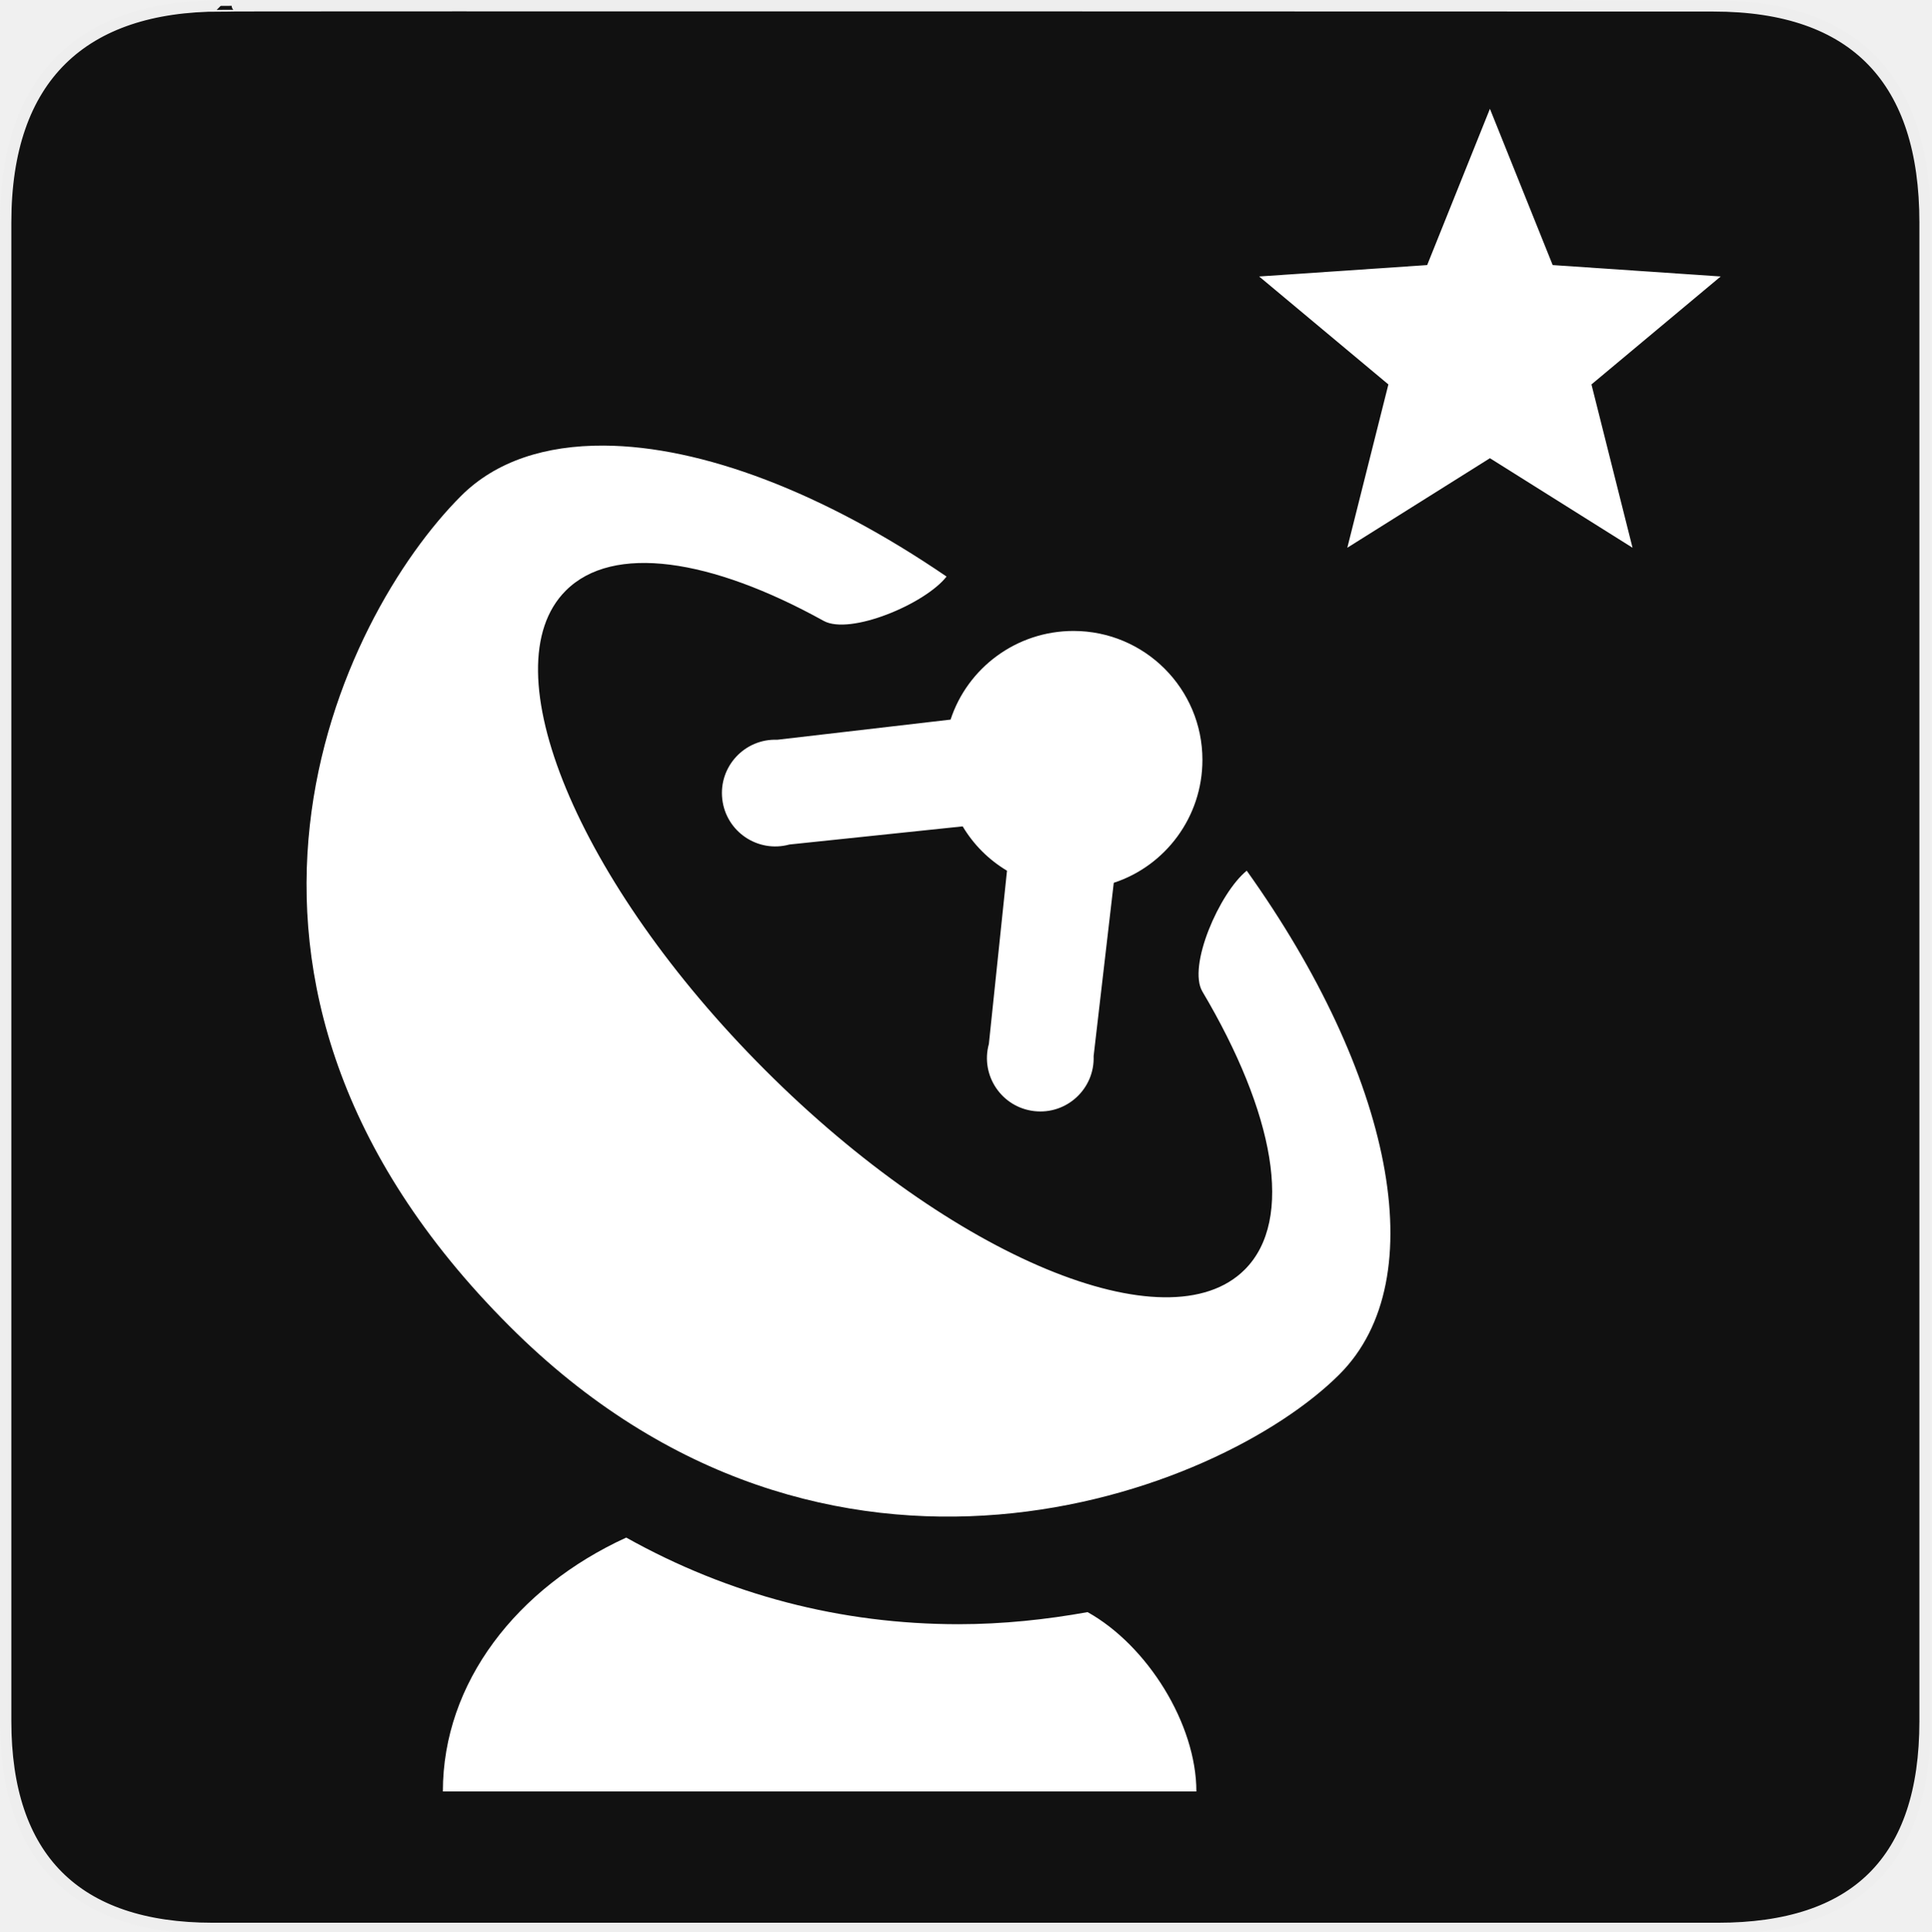
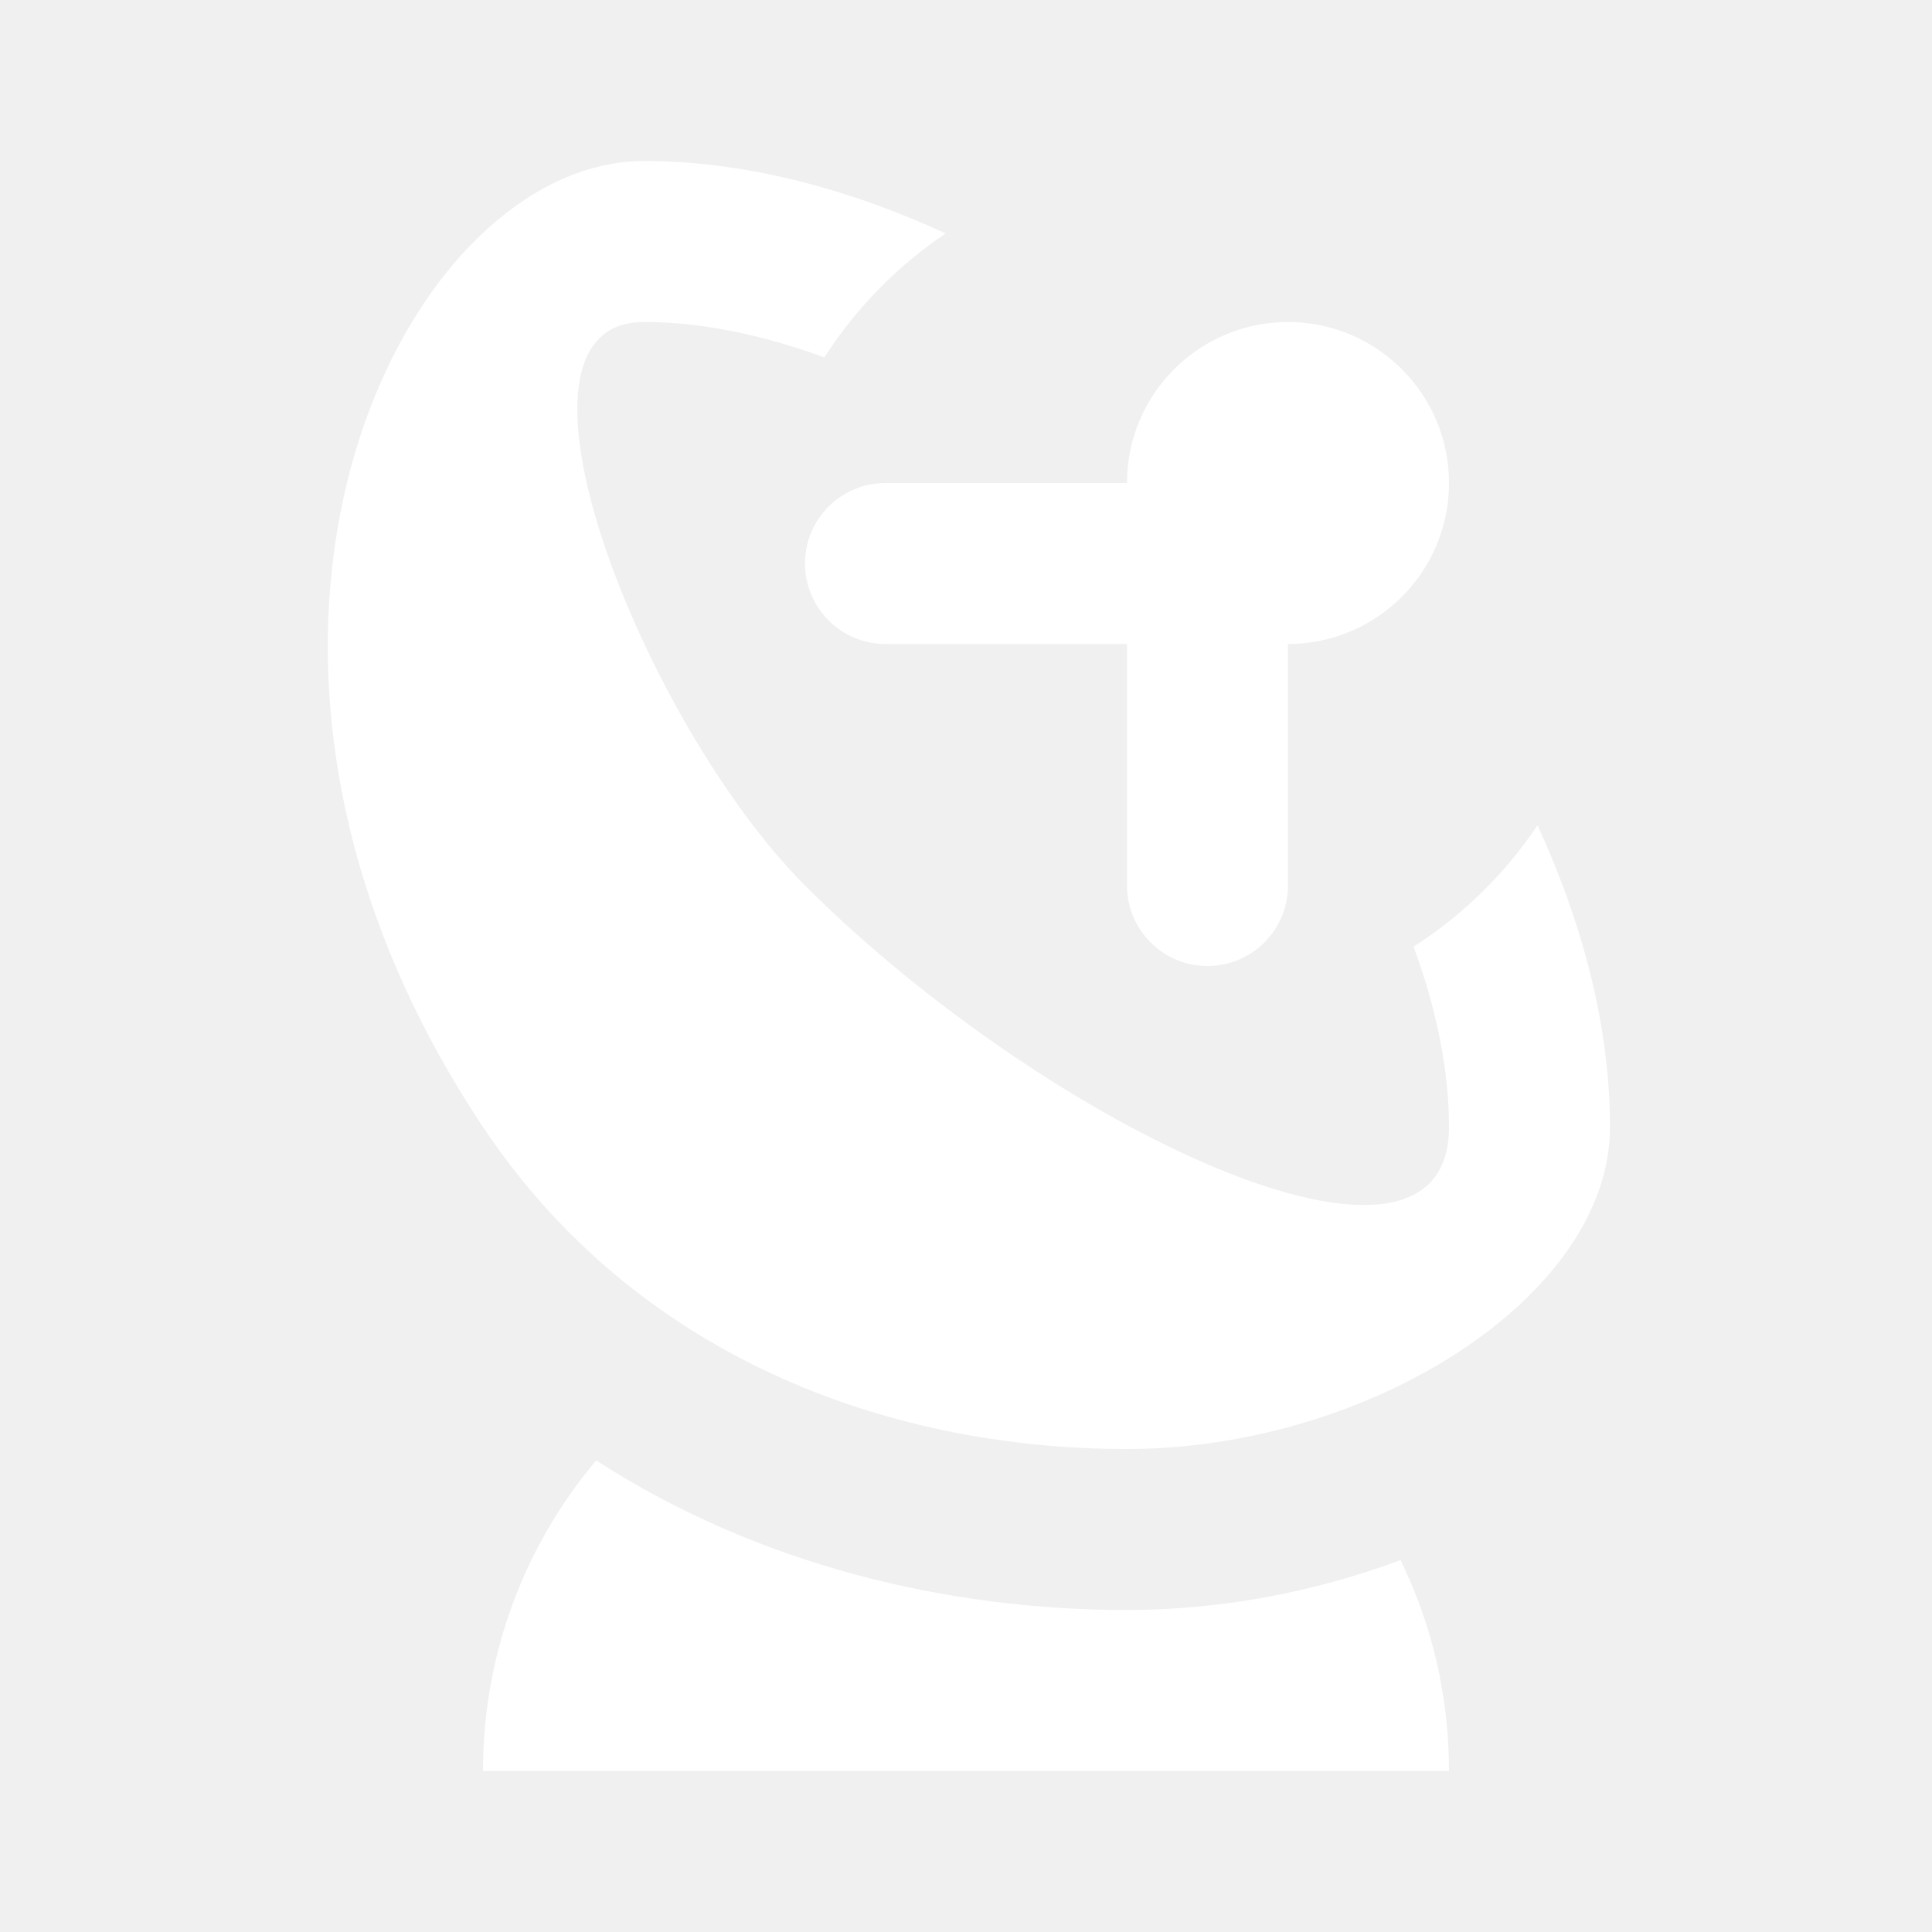
- <svg xmlns="http://www.w3.org/2000/svg" version="1.0" width="580" height="580" id="svg2">
-   <defs id="defs4">
-     <symbol viewBox="244.5 110 489 219.9" id="symbol-university">
-       <path id="path4460" d="M79,43l57,119c0,0,21-96,104-96s124,106,124,106l43-133l82-17L0,17L79,43z" />
-       <path id="path4462" d="M94,176l-21,39" stroke-width="20" stroke="#000000" fill="none" />
-       <path id="path4464" d="M300,19c0,10.5-22.6,19-50.5,19S199,29.5,199,19s22.6-19,50.5-19S300,8.5,300,19z" />
-       <path id="path4466" d="M112,216l-16-38L64,88c0,0-9-8-4-35s16-24,16-24" stroke-width="20" stroke="#000000" ill="none" />
-     </symbol>
-     <marker style="overflow:visible;" id="Arrow2Lend" refX="0.0" refY="0.0" orient="auto">
-       <path transform="scale(1.1) rotate(180) translate(1,0)" d="M 8.719,4.034 L -2.207,0.016 L 8.719,-4.002 C 6.973,-1.63 6.983,1.616 8.719,4.034 z " style="font-size:12.0;fill-rule:evenodd;stroke-width:0.625;stroke-linejoin:round;" id="path4137" />
-     </marker>
-     <marker style="overflow:visible;" id="Arrow1Mend" refX="0.0" refY="0.0" orient="auto">
-       <path transform="scale(0.4) rotate(180) translate(10,0)" style="fill-rule:evenodd;stroke:#000000;stroke-width:1.0pt;marker-start:none;" d="M 0.0,0.0 L 5.0,-5.0 L -12.5,0.0 L 5.0,5.0 L 0.0,0.0 z " id="path4125" />
-     </marker>
-     <marker style="overflow:visible" id="TriangleOutL" refX="0.0" refY="0.0" orient="auto">
-       <path transform="scale(0.8)" style="fill-rule:evenodd;stroke:#000000;stroke-width:1.0pt;marker-start:none" d="M 5.77,0.0 L -2.88,5.0 L -2.88,-5.0 L 5.77,0.0 z " id="path4214" />
-     </marker>
-     <marker style="overflow:visible;" id="Arrow1Lend" refX="0.0" refY="0.0" orient="auto">
-       <path transform="scale(0.8) rotate(180) translate(12.5,0)" style="fill-rule:evenodd;stroke:#000000;stroke-width:1.0pt;marker-start:none;" d="M 0.0,0.0 L 5.0,-5.0 L -12.5,0.0 L 5.0,5.0 L 0.0,0.0 z " id="path4119" />
-     </marker>
-     <marker style="overflow:visible" id="Tail" refX="0.0" refY="0.0" orient="auto">
-       <g transform="scale(-1.2)" id="g4152">
-         <path style="fill:none;fill-rule:evenodd;stroke:#000000;stroke-width:0.8;marker-start:none;marker-end:none;stroke-linecap:round" d="M -3.805,-3.959 L 0.544,0" id="path4154" />
-         <path style="fill:none;fill-rule:evenodd;stroke:#000000;stroke-width:0.8;marker-start:none;marker-end:none;stroke-linecap:round" d="M -1.287,-3.959 L 3.062,0" id="path4156" />
-         <path style="fill:none;fill-rule:evenodd;stroke:#000000;stroke-width:0.8;marker-start:none;marker-end:none;stroke-linecap:round" d="M 1.305,-3.959 L 5.654,0" id="path4158" />
-         <path style="fill:none;fill-rule:evenodd;stroke:#000000;stroke-width:0.8;marker-start:none;marker-end:none;stroke-linecap:round" d="M -3.805,4.178 L 0.544,0.22" id="path4160" />
-         <path style="fill:none;fill-rule:evenodd;stroke:#000000;stroke-width:0.8;marker-start:none;marker-end:none;stroke-linecap:round" d="M -1.287,4.178 L 3.062,0.22" id="path4162" />
-         <path style="fill:none;fill-rule:evenodd;stroke:#000000;stroke-width:0.8;marker-start:none;marker-end:none;stroke-linecap:round" d="M 1.305,4.178 L 5.654,0.22" id="path4164" />
-       </g>
-     </marker>
-     <marker style="overflow:visible" id="Arrow1Sstart" refX="0.0" refY="0.0" orient="auto">
-       <path transform="scale(0.2) translate(6,0)" style="fill-rule:evenodd;stroke:#000000;stroke-width:1.0pt;marker-start:none" d="M 0.0,0.0 L 5.0,-5.0 L -12.5,0.0 L 5.0,5.0 L 0.0,0.0 z " id="path4128" />
-     </marker>
-     <marker style="overflow:visible;" id="Arrow1Send" refX="0.0" refY="0.0" orient="auto">
-       <path transform="scale(0.2) rotate(180) translate(6,0)" style="fill-rule:evenodd;stroke:#000000;stroke-width:1.0pt;marker-start:none;" d="M 0.0,0.0 L 5.0,-5.0 L -12.5,0.0 L 5.0,5.0 L 0.0,0.0 z " id="path4131" />
-     </marker>
-     <marker style="overflow:visible" id="SemiCircleOut" refX="0.0" refY="0.0" orient="auto">
-       <path transform="scale(0.6) translate(7.125493,0.763446)" style="fill-rule:evenodd;stroke:#000000;stroke-width:1.0pt;marker-start:none;marker-end:none" d="M -2.5,-0.809 C -2.5,1.951 -4.74,4.191 -7.5,4.191 L -7.5,-5.809 C -4.74,-5.809 -2.5,-3.569 -2.5,-0.809 z " id="path4235" />
-     </marker>
-     <marker style="overflow:visible;" id="Arrow2Send" refX="0.0" refY="0.0" orient="auto">
-       <path transform="scale(0.3) rotate(180) translate(-2.3,0)" d="M 8.719,4.034 L -2.207,0.016 L 8.719,-4.002 C 6.973,-1.63 6.983,1.616 8.719,4.034 z " style="font-size:12.0;fill-rule:evenodd;stroke-width:0.625;stroke-linejoin:round;" id="path4149" />
-     </marker>
-     <marker style="overflow:visible" id="TriangleOutS" refX="0.0" refY="0.0" orient="auto">
-       <path transform="scale(0.2)" style="fill-rule:evenodd;stroke:#000000;stroke-width:1.0pt;marker-start:none" d="M 5.77,0.0 L -2.88,5.0 L -2.88,-5.0 L 5.77,0.0 z " id="path4220" />
-     </marker>
-     <marker style="overflow:visible" id="CurveIn" refX="0.0" refY="0.0" orient="auto">
-       <path transform="scale(0.6)" style="fill-rule:evenodd;stroke:#000000;stroke-width:1.0pt;marker-start:none;marker-end:none;fill:none" d="M 4.625,-5.046 C 1.865,-5.046 -0.375,-2.806 -0.375,-0.046 C -0.375,2.714 1.865,4.954 4.625,4.954" id="path4238" />
-     </marker>
-     <marker orient="auto" refY="0" refX="0" id="InfiniteLineStart" style="overflow:visible">
-       <g transform="translate(-13,0)" id="g4298">
-         <circle cx="3" cy="0" r="0.8" id="circle4300" />
-         <circle cx="6.5" cy="0" r="0.8" id="circle4302" />
-         <circle cx="10" cy="0" r="0.8" id="circle4304" />
-       </g>
-     </marker>
-     <marker style="overflow:visible" id="StopS" refX="0.0" refY="0.0" orient="auto">
-       <path transform="scale(0.2)" style="fill:none;fill-opacity:0.75;fill-rule:evenodd;stroke:#000000;stroke-width:1.0pt" d="M 0.0,5.65 L 0.0,-5.65" id="path4229" />
-     </marker>
-     <marker style="overflow:visible" id="Arrow2Sstart" refX="0.0" refY="0.0" orient="auto">
-       <path transform="scale(0.3) translate(-2.3,0)" d="M 8.719,4.034 L -2.207,0.016 L 8.719,-4.002 C 6.973,-1.63 6.983,1.616 8.719,4.034 z " style="font-size:12.0;fill-rule:evenodd;stroke-width:0.625;stroke-linejoin:round" id="path4146" />
-     </marker>
-     <marker style="overflow:visible" id="DiamondS" refX="0.0" refY="0.0" orient="auto">
-       <path transform="scale(0.2)" style="fill-rule:evenodd;stroke:#000000;stroke-width:1.0pt;marker-start:none" d="M 0,-7.071 L -7.071,0 L 0,7.071 L 7.071,0 L 0,-7.071 z " id="path4202" />
-     </marker>
-     <marker orient="auto" refY="0" refX="0" id="RazorWire">
-        style="overflow:visible"&gt;
-       <path d="M 0.023,-0.74 L 0.023,0.697 L -7.759,3.01 L 10.679,3.01 L 3.491,0.697 L 3.491,-0.74 L 10.741,-2.896 L -7.727,-2.896 L 0.023,-0.74 z " style="fill:#808080;fill-opacity:1;fill-rule:evenodd;stroke:#000000;stroke-width:0.1pt" transform="scale(0.8,0.8)" id="path4286" />
-     </marker>
-     <marker viewBox="0 0 10 10" refY="5" refX="10" orient="auto" markerWidth="4" markerUnits="strokeWidth" markerHeight="3" id="ArrowStart">
-       <path id="path1968" d="M 10 0 L 0 5 L 10 10 z" />
-     </marker>
-     <marker viewBox="0 0 10 10" refY="5" refX="0" orient="auto" markerWidth="4" markerUnits="strokeWidth" markerHeight="3" id="ArrowEnd">
-       <path id="path1965" d="M 0 0 L 10 5 L 0 10 z" />
-     </marker>
-   </defs>
-   <g id="g1327">
-     <path d="M 66.275,1.768 C 24.94,1.768 1.704,23.139 1.704,66.804 L 1.704,516.927 C 1.704,557.771 22.599,579.156 63.896,579.156 L 515.92,579.156 C 557.227,579.156 578.149,558.841 578.149,516.927 L 578.149,66.804 C 578.149,24.203 557.227,1.768 514.628,1.768 C 514.624,1.768 66.133,1.625 66.275,1.768 z " style="fill:#111;stroke:#eee;stroke-width:3.408" id="path1329" />
-   </g>
-   <polygon style="fill:#ffffff;fill-opacity:1" points="12,18.169 4.584,22.825 6.72,14.333 0,8.719 8.737,8.126 12,0 15.263,8.126 24,8.719 17.28,14.333 19.416,22.825 " id="polygon3" transform="matrix(5.775466,0,0,5.775466,378.1601,32.67672)" />
-   <path d="m 181.413,133.824 c -17.602,-0.105 -32.505,4.671 -42.961,15.127 -36.053,36.053 -89.9,144.851 14.522,249.293 95.516,95.535 213.221,50.575 249.293,14.522 28.753,-28.753 15.635,-90.375 -27.834,-151.27 -8.171,6.603 -17.843,28.676 -13.312,36.305 21.512,36.285 27.713,68.514 12.707,83.501 -23.1,23.1 -87.664,-3.558 -144.009,-59.903 -56.384,-56.364 -83.041,-120.871 -59.903,-144.009 14.135,-14.154 43.585,-9.667 77.45,9.076 7.919,4.376 30.443,-5.044 36.91,-13.312 -36.97,-25.244 -73.528,-39.156 -102.864,-39.33 z m 140.984,55.667 c -17.177,0 -31.841,11.141 -36.91,26.624 l -52.037,6.051 c -9.817,-0.376 -17.658,8.089 -16.532,17.849 1.126,9.76 10.689,16.217 20.163,13.615 l 52.037,-5.446 c 3.291,5.504 7.808,10.02 13.312,13.312 l -5.446,52.037 c -2.602,9.474 3.855,19.037 13.615,20.163 9.76,1.126 18.225,-6.715 17.849,-16.532 l 6.051,-52.037 c 15.482,-5.069 26.624,-19.733 26.624,-36.91 0,-21.387 -17.338,-38.725 -38.725,-38.725 z M 188.069,461.778 c -32.8,15.025 -55.062,43.517 -55.062,76.24 l 226.3,0 c 0,-20.215 -14.687,-43.822 -32.674,-53.852 -12.315,2.227 -25.5,3.63 -38.725,3.63 -35.337,0 -68.974,-8.766 -99.838,-26.018 z" id="path4" style="fill:#ffffff;fill-opacity:1" />
+ <svg xmlns="http://www.w3.org/2000/svg" width="12" height="12" viewBox="0 0 12 12" fill="none">
+   <path fill-rule="evenodd" clip-rule="evenodd" d="M3 7C1 4 2.5 1 4 1C4.612 1 5.251 1.164 5.874 1.45C5.573 1.652 5.316 1.915 5.12 2.22C4.728 2.076 4.348 2 4 2C3 2 4 4.5 5 5.5C6.5 7 9 8.188 9 7C9 6.651 8.924 6.271 8.78 5.88C9.086 5.684 9.348 5.427 9.55 5.126C9.836 5.749 10 6.388 10 7C10 8.055 8.5 9 7 9C5.5 9 3.945 8.417 3 7ZM3.703 9.071C3.264 9.592 3 10.265 3 11H9C9 10.53 8.892 10.085 8.699 9.69C8.168 9.888 7.585 10 7 10C5.891 10 4.714 9.724 3.703 9.071ZM9 3C9 3.552 8.552 4 8 4V5.5C8 5.776 7.776 6 7.5 6C7.224 6 7 5.776 7 5.5V4H5.5C5.224 4 5 3.776 5 3.5C5 3.224 5.224 3 5.5 3H7C7 2.448 7.448 2 8 2C8.552 2 9 2.448 9 3Z" fill="white" />
</svg>
